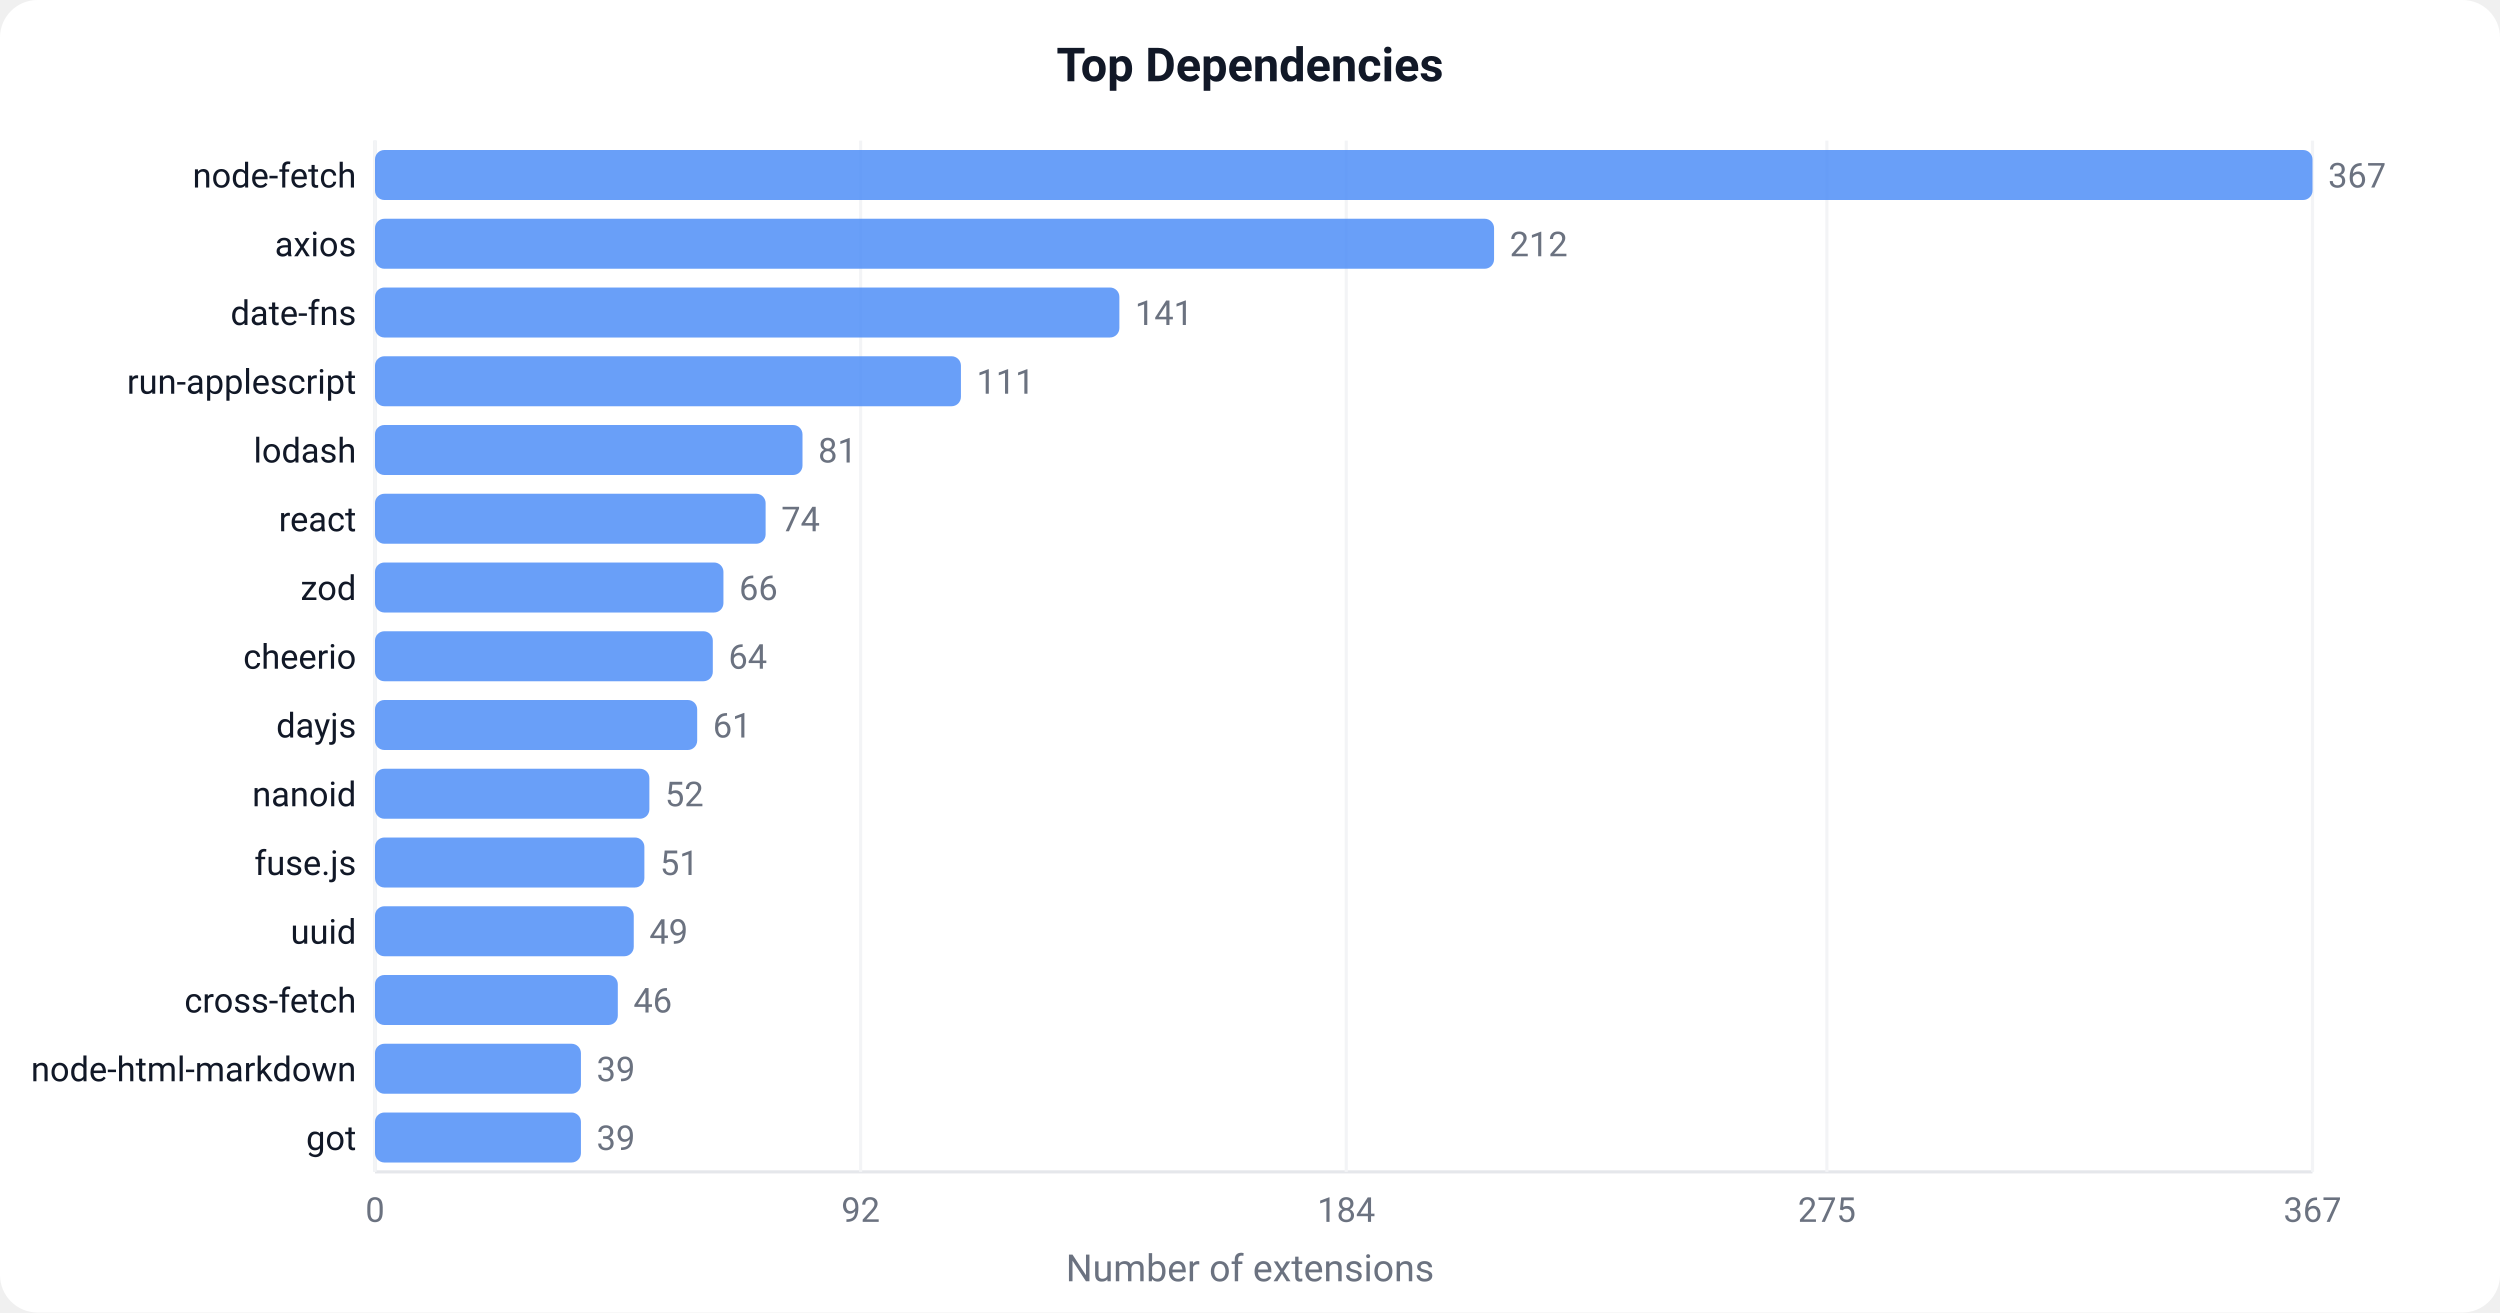
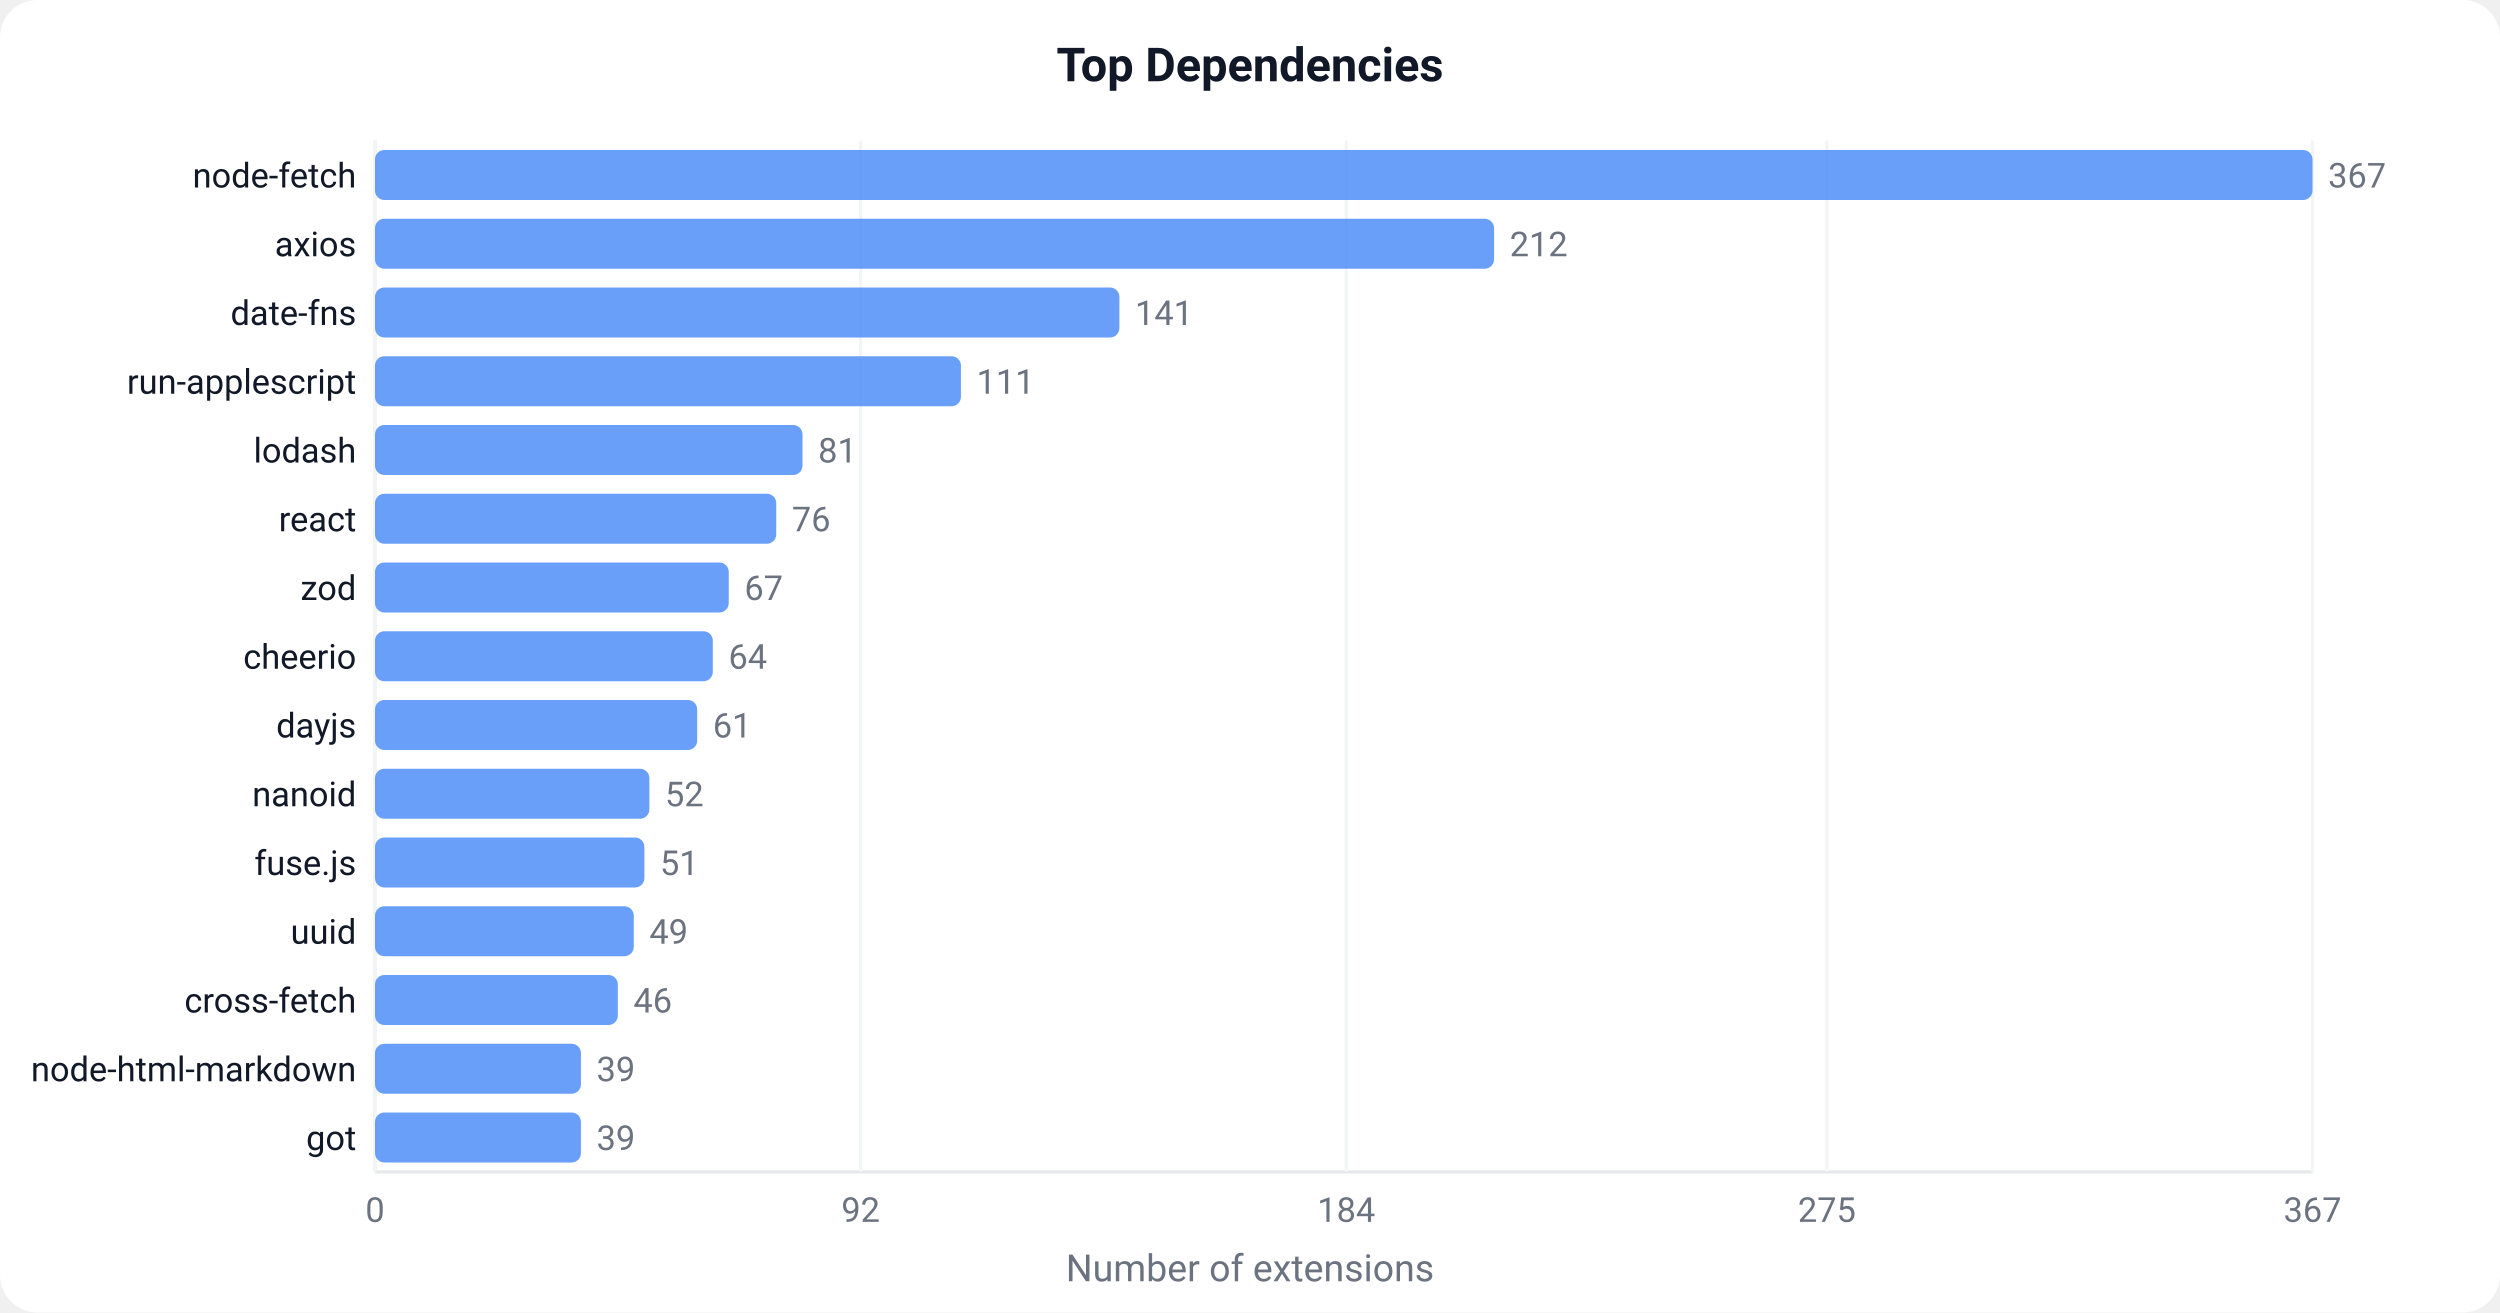
<svg xmlns="http://www.w3.org/2000/svg" width="800" height="420" viewBox="0 0 800 420">
  <defs>
    <style>text { font-family: -apple-system, BlinkMacSystemFont, 'Segoe UI', Roboto, sans-serif; }</style>
  </defs>
  <rect width="800" height="420" fill="#ffffff" rx="12" />
  <text x="400" y="26" text-anchor="middle" font-size="15" font-weight="600" fill="#111827">Top Dependencies</text>
  <line x1="120" y1="45" x2="120" y2="375" stroke="#e5e7eb" stroke-width="1" />
  <line x1="120" y1="375" x2="740" y2="375" stroke="#e5e7eb" stroke-width="1" />
  <line x1="120.0" y1="45" x2="120.0" y2="375" stroke="#f3f4f6" stroke-width="1" />
  <text x="120.0" y="391.0" text-anchor="middle" font-size="11" fill="#6b7280">0</text>
  <line x1="275.4" y1="45" x2="275.4" y2="375" stroke="#f3f4f6" stroke-width="1" />
  <text x="275.4" y="391.0" text-anchor="middle" font-size="11" fill="#6b7280">92</text>
  <line x1="430.8" y1="45" x2="430.8" y2="375" stroke="#f3f4f6" stroke-width="1" />
  <text x="430.8" y="391.0" text-anchor="middle" font-size="11" fill="#6b7280">184</text>
  <line x1="584.6" y1="45" x2="584.6" y2="375" stroke="#f3f4f6" stroke-width="1" />
  <text x="584.6" y="391.0" text-anchor="middle" font-size="11" fill="#6b7280">275</text>
  <line x1="740.0" y1="45" x2="740.0" y2="375" stroke="#f3f4f6" stroke-width="1" />
  <text x="740.0" y="391.0" text-anchor="middle" font-size="11" fill="#6b7280">367</text>
  <rect x="120" y="48.0" width="620.0" height="16" fill="#4F8EF7" rx="3" opacity="0.85" />
  <text x="114" y="60.0" text-anchor="end" font-size="11" fill="#111827">node-fetch</text>
  <text x="745.0" y="60.0" font-size="11" fill="#6b7280">367</text>
  <rect x="120" y="70.0" width="358.1" height="16" fill="#4F8EF7" rx="3" opacity="0.85" />
  <text x="114" y="82.0" text-anchor="end" font-size="11" fill="#111827">axios</text>
  <text x="483.1" y="82.0" font-size="11" fill="#6b7280">212</text>
  <rect x="120" y="92.0" width="238.2" height="16" fill="#4F8EF7" rx="3" opacity="0.85" />
  <text x="114" y="104.0" text-anchor="end" font-size="11" fill="#111827">date-fns</text>
  <text x="363.2" y="104.0" font-size="11" fill="#6b7280">141</text>
  <rect x="120" y="114.0" width="187.5" height="16" fill="#4F8EF7" rx="3" opacity="0.85" />
  <text x="114" y="126.0" text-anchor="end" font-size="11" fill="#111827">run-applescript</text>
  <text x="312.5" y="126.0" font-size="11" fill="#6b7280">111</text>
  <rect x="120" y="136.0" width="136.8" height="16" fill="#4F8EF7" rx="3" opacity="0.85" />
  <text x="114" y="148.0" text-anchor="end" font-size="11" fill="#111827">lodash</text>
  <text x="261.8" y="148.0" font-size="11" fill="#6b7280">81</text>
-   <rect x="120" y="158.0" width="125.0" height="16" fill="#4F8EF7" rx="3" opacity="0.85" />
+   <rect x="120" y="158.0" width="128.4" height="16" fill="#4F8EF7" rx="3" opacity="0.85" />
  <text x="114" y="170.0" text-anchor="end" font-size="11" fill="#111827">react</text>
-   <text x="250.0" y="170.0" font-size="11" fill="#6b7280">74</text>
-   <rect x="120" y="180.0" width="111.5" height="16" fill="#4F8EF7" rx="3" opacity="0.85" />
+   <text x="253.4" y="170.0" font-size="11" fill="#6b7280">76</text>
+   <rect x="120" y="180.0" width="113.2" height="16" fill="#4F8EF7" rx="3" opacity="0.85" />
  <text x="114" y="192.0" text-anchor="end" font-size="11" fill="#111827">zod</text>
-   <text x="236.5" y="192.0" font-size="11" fill="#6b7280">66</text>
+   <text x="238.2" y="192.0" font-size="11" fill="#6b7280">67</text>
  <rect x="120" y="202.0" width="108.1" height="16" fill="#4F8EF7" rx="3" opacity="0.85" />
  <text x="114" y="214.0" text-anchor="end" font-size="11" fill="#111827">cheerio</text>
  <text x="233.1" y="214.0" font-size="11" fill="#6b7280">64</text>
  <rect x="120" y="224.0" width="103.1" height="16" fill="#4F8EF7" rx="3" opacity="0.85" />
  <text x="114" y="236.0" text-anchor="end" font-size="11" fill="#111827">dayjs</text>
  <text x="228.1" y="236.0" font-size="11" fill="#6b7280">61</text>
  <rect x="120" y="246.0" width="87.8" height="16" fill="#4F8EF7" rx="3" opacity="0.85" />
  <text x="114" y="258.0" text-anchor="end" font-size="11" fill="#111827">nanoid</text>
  <text x="212.8" y="258.0" font-size="11" fill="#6b7280">52</text>
  <rect x="120" y="268.0" width="86.2" height="16" fill="#4F8EF7" rx="3" opacity="0.85" />
  <text x="114" y="280.0" text-anchor="end" font-size="11" fill="#111827">fuse.js</text>
  <text x="211.2" y="280.0" font-size="11" fill="#6b7280">51</text>
  <rect x="120" y="290.0" width="82.8" height="16" fill="#4F8EF7" rx="3" opacity="0.85" />
  <text x="114" y="302.0" text-anchor="end" font-size="11" fill="#111827">uuid</text>
  <text x="207.8" y="302.0" font-size="11" fill="#6b7280">49</text>
  <rect x="120" y="312.0" width="77.7" height="16" fill="#4F8EF7" rx="3" opacity="0.85" />
  <text x="114" y="324.0" text-anchor="end" font-size="11" fill="#111827">cross-fetch</text>
  <text x="202.7" y="324.0" font-size="11" fill="#6b7280">46</text>
  <rect x="120" y="334.0" width="65.9" height="16" fill="#4F8EF7" rx="3" opacity="0.85" />
  <text x="114" y="346.0" text-anchor="end" font-size="11" fill="#111827">node-html-markdown</text>
  <text x="190.9" y="346.0" font-size="11" fill="#6b7280">39</text>
  <rect x="120" y="356.0" width="65.9" height="16" fill="#4F8EF7" rx="3" opacity="0.85" />
  <text x="114" y="368.0" text-anchor="end" font-size="11" fill="#111827">got</text>
  <text x="190.9" y="368.0" font-size="11" fill="#6b7280">39</text>
  <text x="400" y="410" text-anchor="middle" font-size="12" fill="#6b7280">Number of extensions</text>
</svg>
